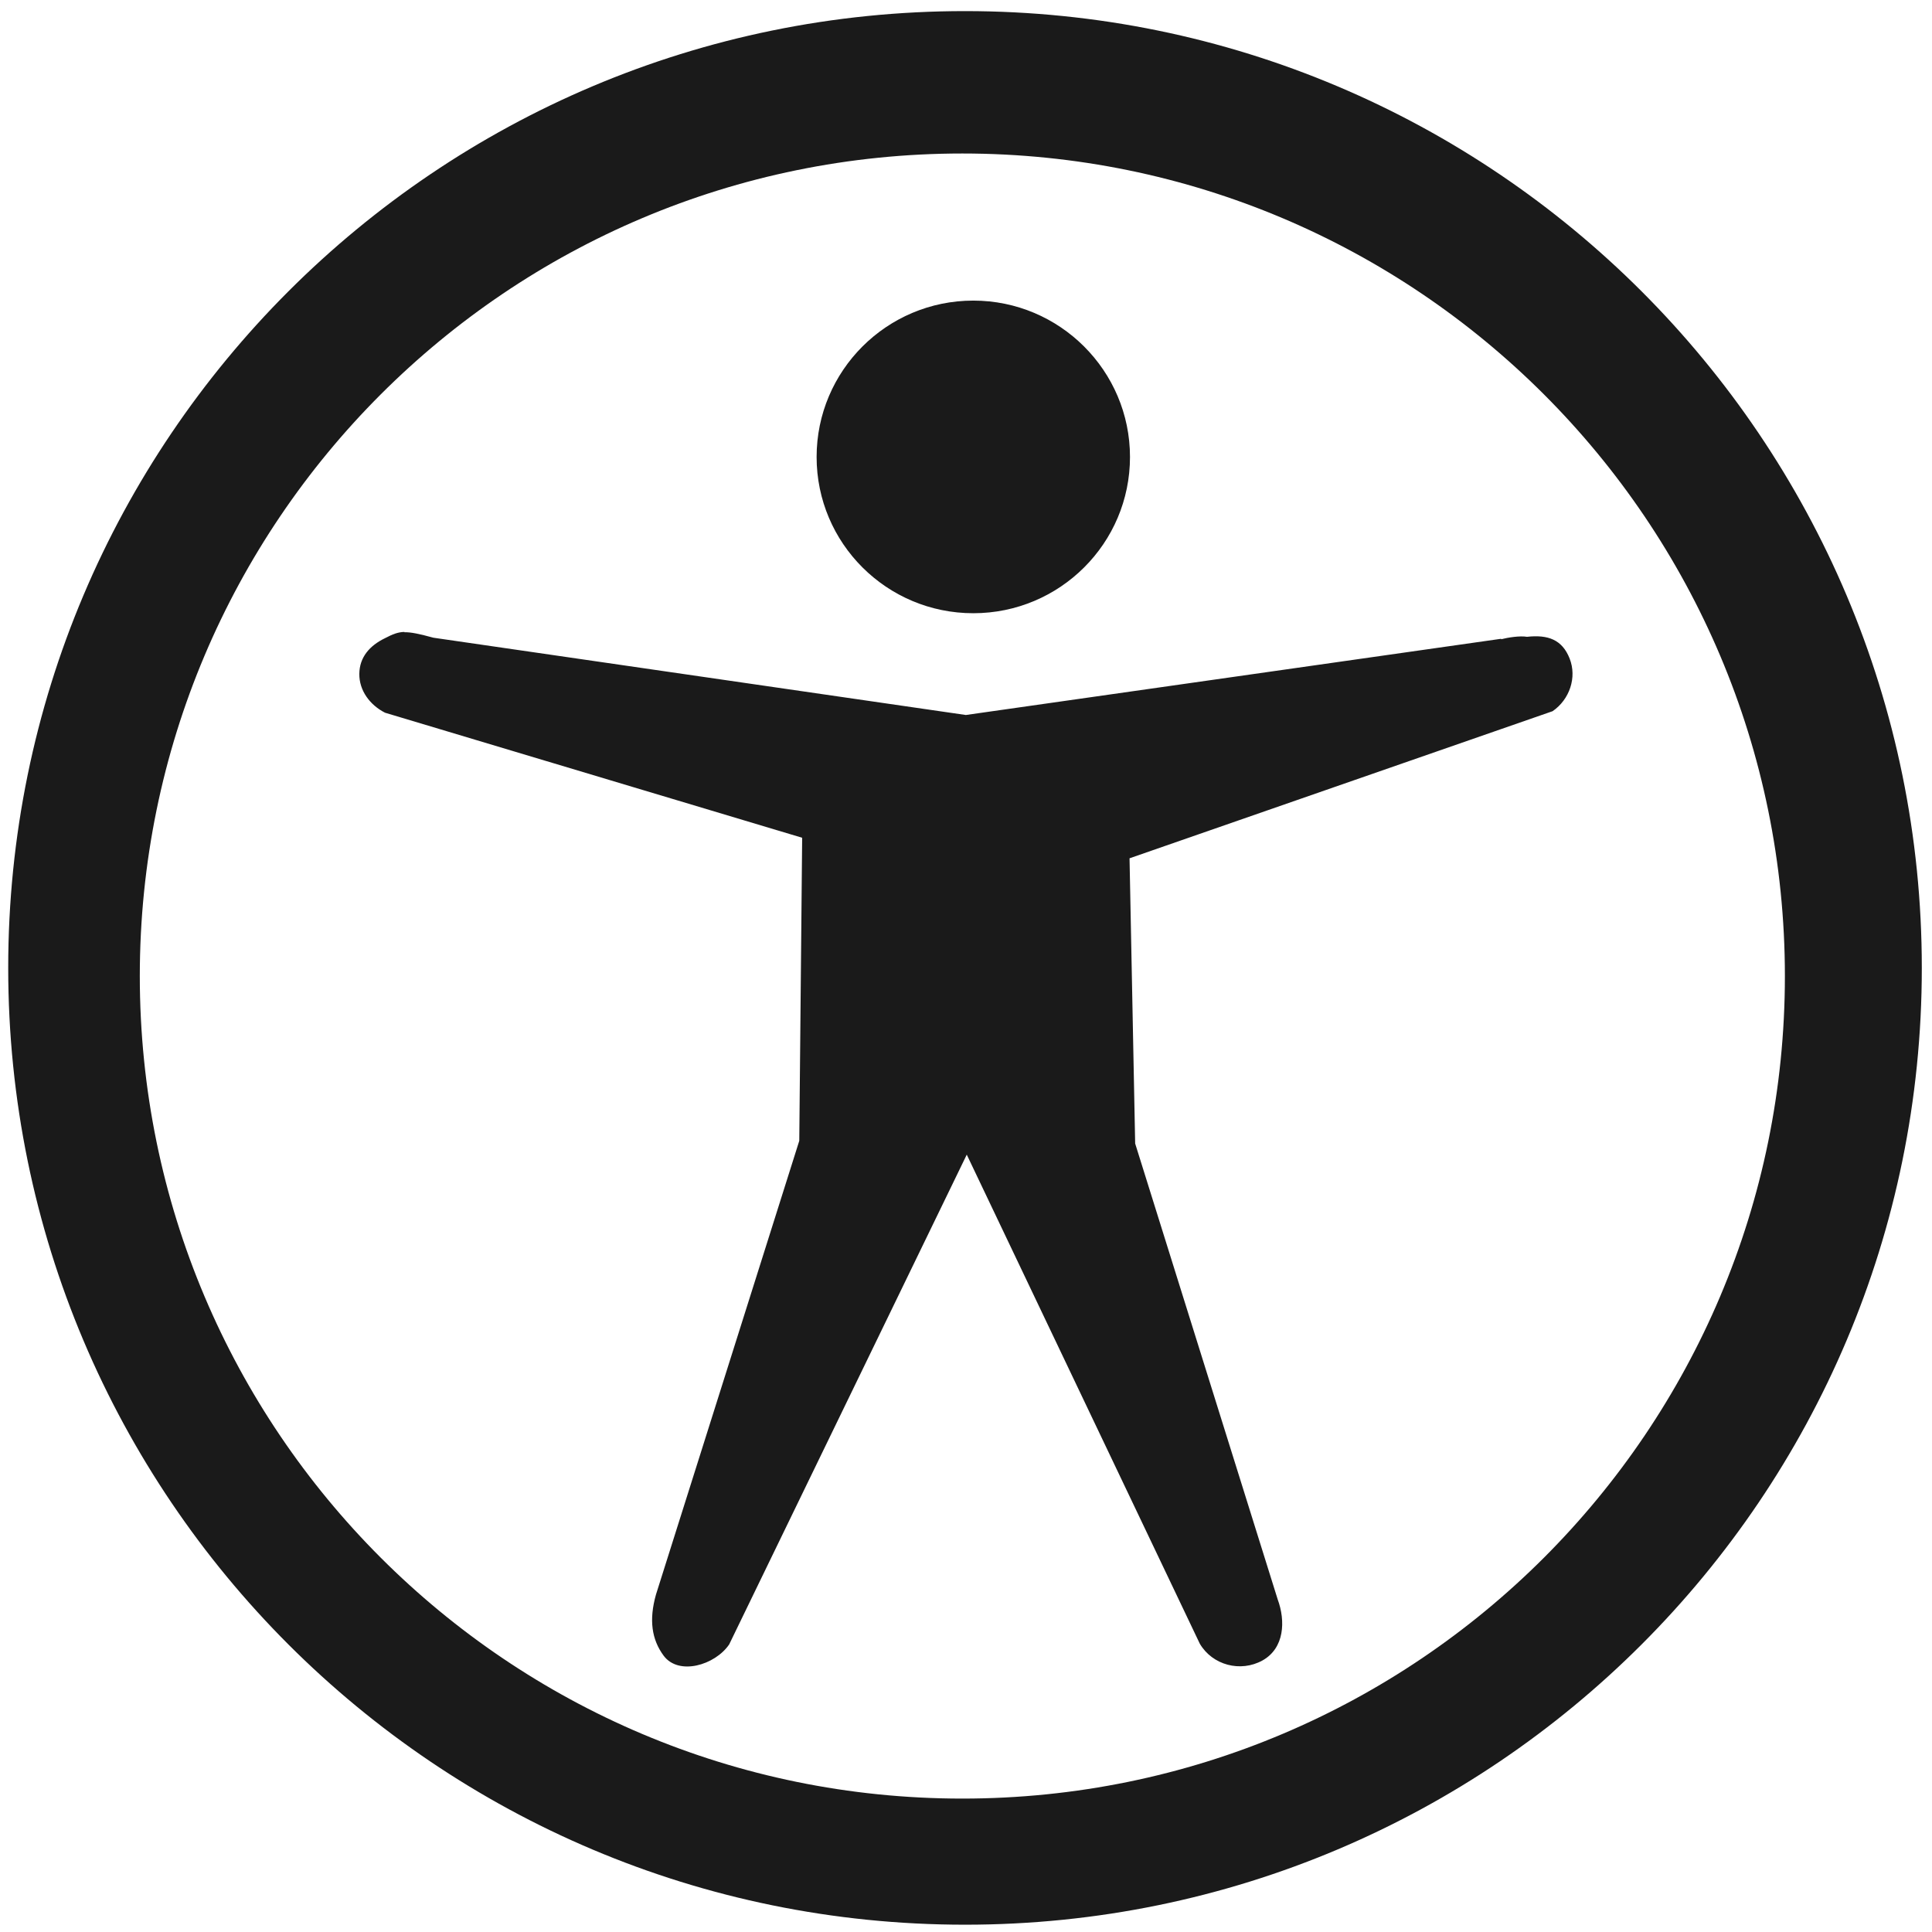
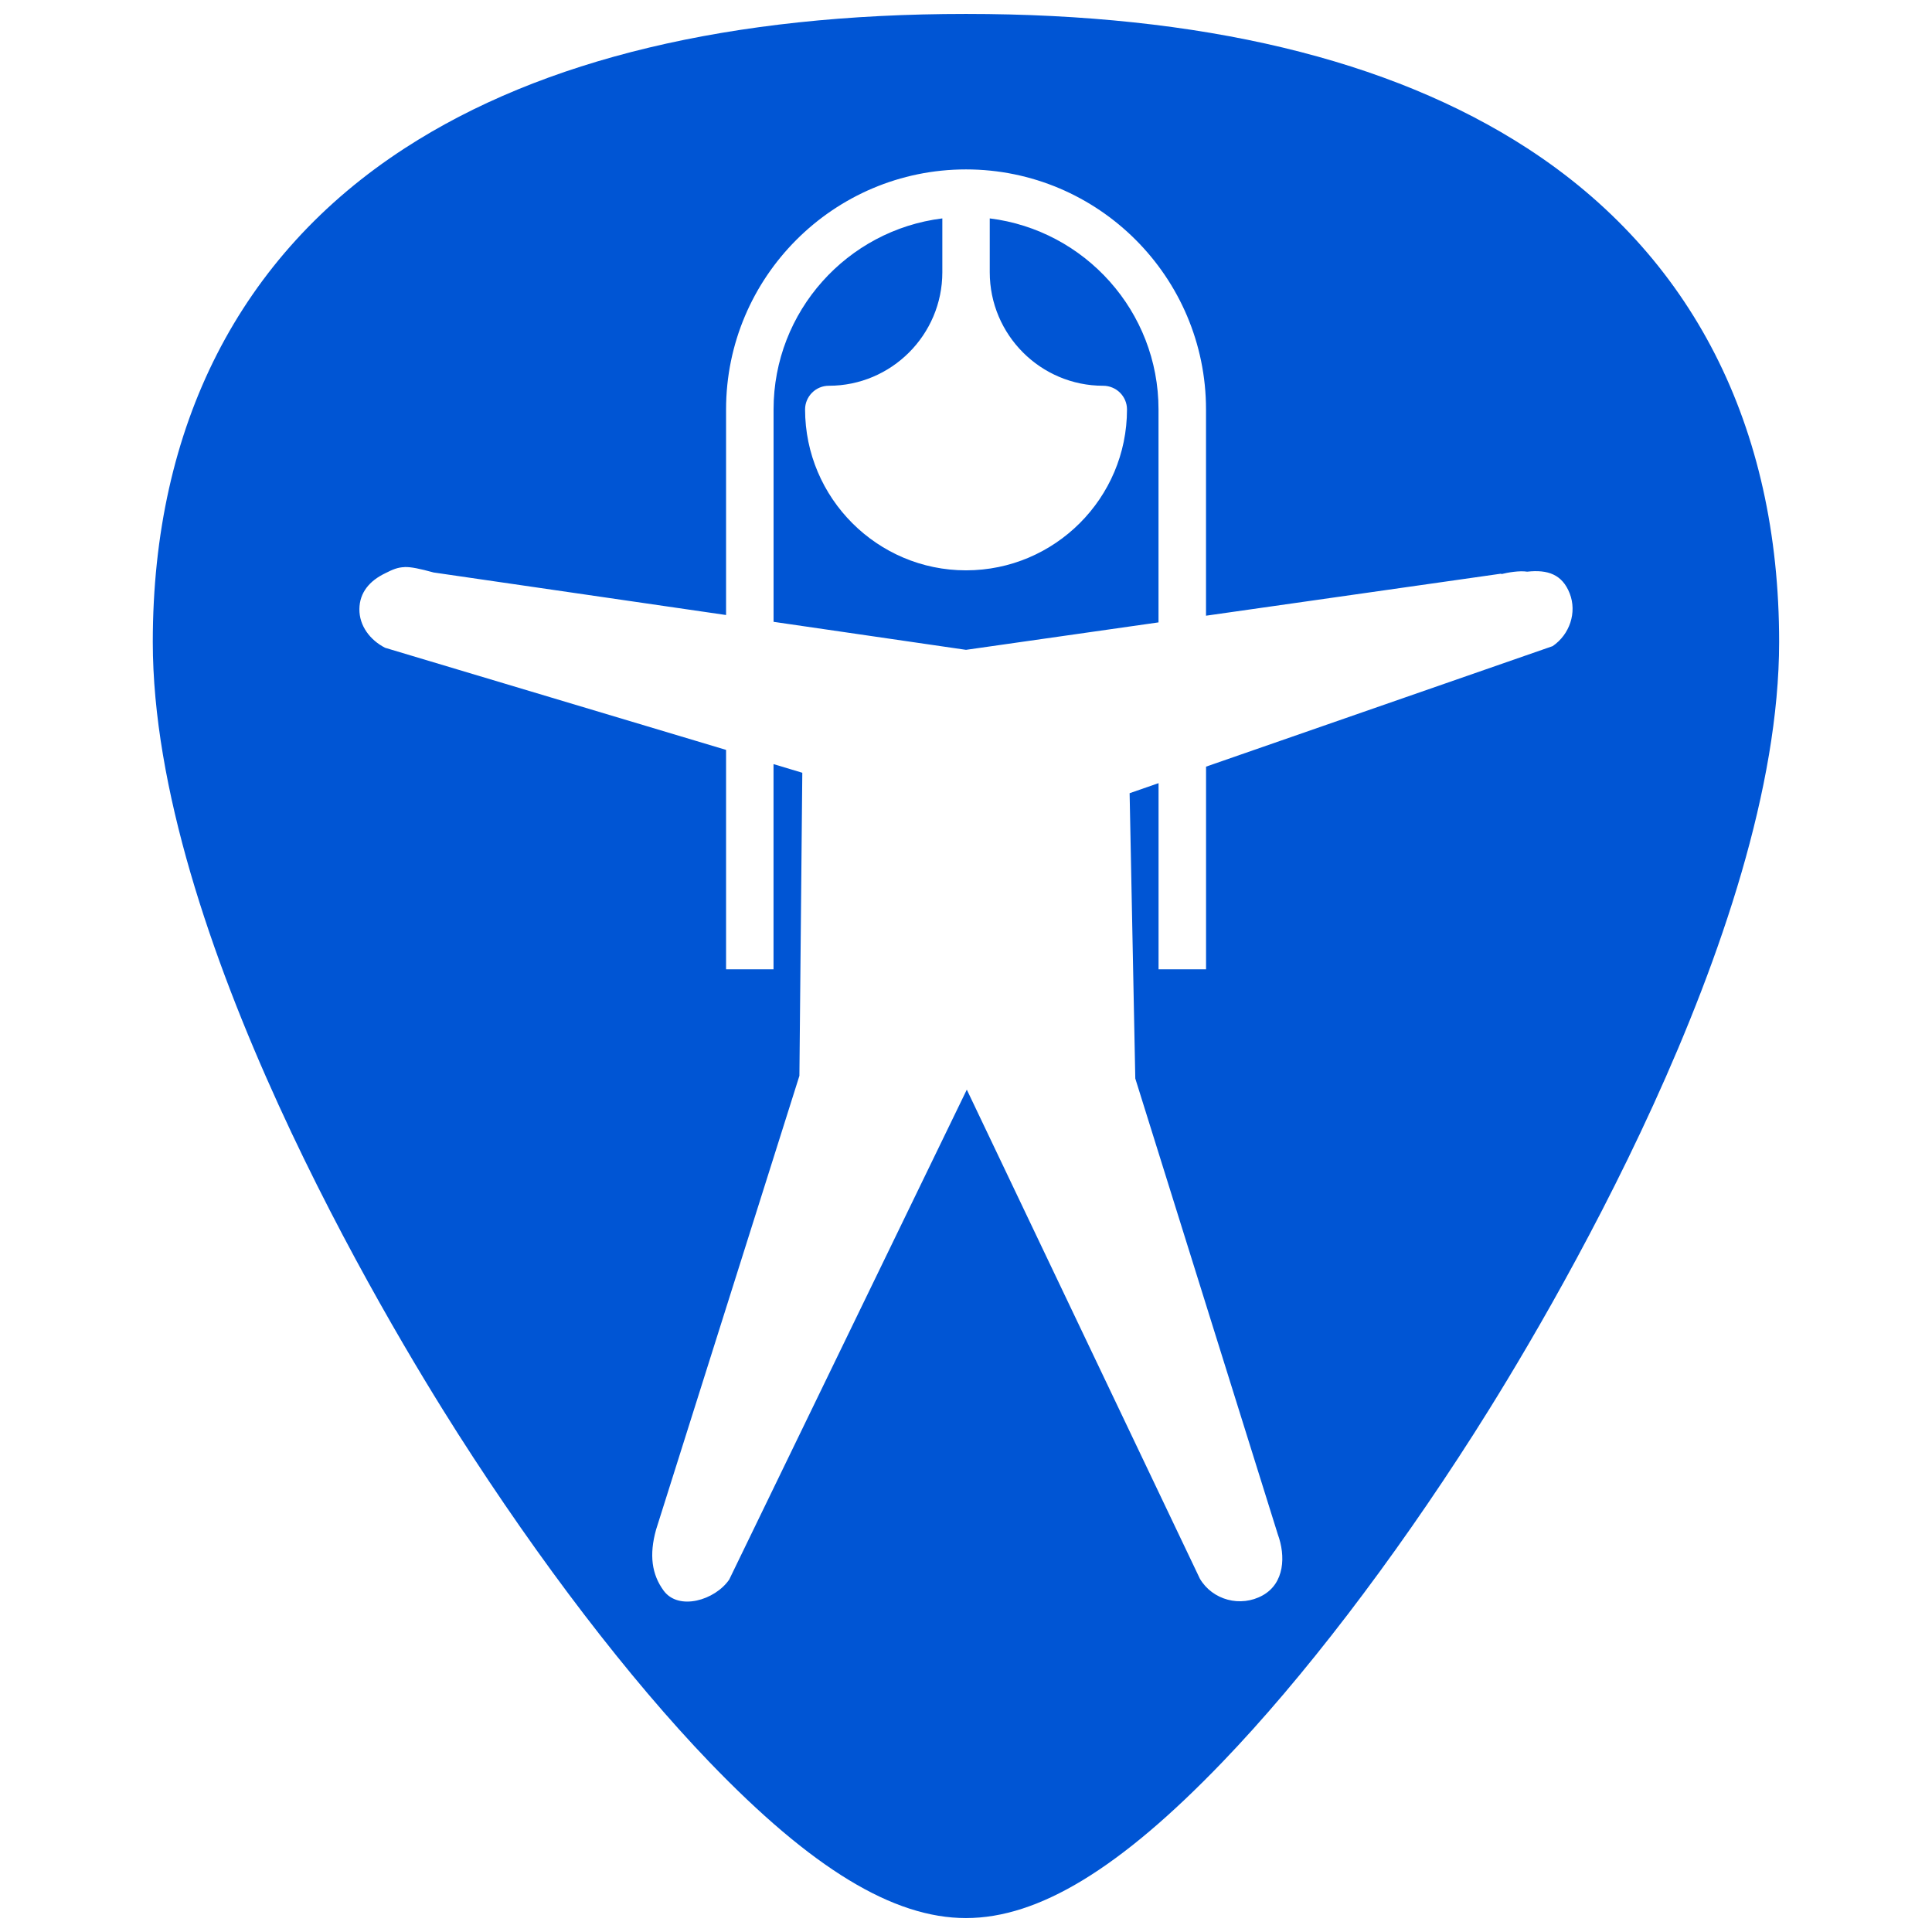
- <svg xmlns="http://www.w3.org/2000/svg" width="48" height="48" viewBox="0 0 12.7 12.7" version="1.1" id="svg829">
-   <defs id="defs823" />
-   <g id="layer1" transform="translate(0,-284.3)">
-     <path style="fill:#1a1a1a;fill-opacity:1;stroke-width:0.139" d="m 6.344,284.373 a 6.289,6.289 0 0 0 -6.29,6.29 6.289,6.289 0 0 0 6.29,6.289 6.289,6.289 0 0 0 6.289,-6.289 6.289,6.289 0 0 0 -6.289,-6.29 z m -0.018,0.936 a 5.407,5.407 0 0 1 5.407,5.407 5.407,5.407 0 0 1 -5.407,5.407 5.407,5.407 0 0 1 -5.407,-5.407 5.407,5.407 0 0 1 5.407,-5.407 z m 0.072,0.967 c -0.569,0 -1.03,0.461 -1.03,1.028 0,0.567 0.461,1.027 1.03,1.027 0.569,0 1.03,-0.46 1.03,-1.027 0,-0.567 -0.462,-1.028 -1.03,-1.028 z m -3.739,2.178 c -0.044,10e-4 -0.078,0.015 -0.128,0.041 -0.101,0.049 -0.168,0.125 -0.169,0.235 -0.001,0.109 0.069,0.204 0.169,0.255 l 2.742,0.822 -0.019,1.992 -0.942,2.983 c -0.047,0.167 -0.028,0.295 0.05,0.401 0.099,0.134 0.338,0.063 0.431,-0.073 l 1.562,-3.22 1.532,3.215 c 0.083,0.141 0.267,0.19 0.412,0.11 0.145,-0.081 0.152,-0.26 0.1,-0.401 l -0.937,-2.997 -0.037,-1.875 2.781,-0.967 c 0.112,-0.077 0.161,-0.222 0.112,-0.346 -0.049,-0.125 -0.143,-0.158 -0.28,-0.143 -0.049,-0.008 -0.127,0.005 -0.17,0.016 v -0.003 l -3.519,0.501 -3.5,-0.508 c -0.092,-0.025 -0.147,-0.037 -0.191,-0.036 z" id="path1374" />
-   </g>
+ <svg xmlns="http://www.w3.org/2000/svg" version="1.1" id="Capa_1" x="0px" y="0px" viewBox="0 0 48 48" xml:space="preserve" width="48" height="48">
+   <defs id="defs39" />
+   <g id="g6" transform="translate(0,-464)">
+ </g>
+   <g id="g8" transform="translate(0,-464)">
+ </g>
+   <g id="g10" transform="translate(0,-464)">
+ </g>
+   <g id="g12" transform="translate(0,-464)">
+ </g>
+   <g id="g14" transform="translate(0,-464)">
+ </g>
+   <g id="g16" transform="translate(0,-464)">
+ </g>
+   <g id="g18" transform="translate(0,-464)">
+ </g>
+   <g id="g20" transform="translate(0,-464)">
+ </g>
+   <g id="g22" transform="translate(0,-464)">
+ </g>
+   <g id="g24" transform="translate(0,-464)">
+ </g>
+   <g id="g26" transform="translate(0,-464)">
+ </g>
+   <g id="g28" transform="translate(0,-464)">
+ </g>
+   <g id="g30" transform="translate(0,-464)">
+ </g>
+   <g id="g32" transform="translate(0,-464)">
+ </g>
+   <g id="g34" transform="translate(0,-464)">
+ </g>
+   <path style="fill:#0055d4;stroke-width:0.092" d="m 24,0.346 c -5.833,0 -10.522,1.12 -13.936,3.332 -4.101,2.657 -6.268,6.902 -6.268,12.271 0,7.227 5.804,16.885 7.584,19.674 2.032,3.183 4.25,6.08 6.246,8.156 2.542,2.644 4.568,3.875 6.373,3.875 1.805,0 3.829,-1.231 6.371,-3.875 1.996,-2.076 4.214,-4.973 6.246,-8.156 1.78,-2.788 7.586,-12.447 7.586,-19.674 C 44.203,10.579 42.037,6.335 37.936,3.678 34.522,1.466 29.833,0.346 24,0.346 Z m 0,3.863 c 3.288,0 5.963,2.675 5.963,5.963 v 0.385 4.74 l 7.336,-1.045 v 0.012 c 0.161,-0.042 0.458,-0.091 0.643,-0.061 0.515,-0.057 0.873,0.07 1.057,0.541 0.184,0.471 8.25e-4,1.019 -0.424,1.309 l -8.611,2.994 v 5.035 h -1.18 v -4.625 l -0.719,0.25 0.141,7.088 3.541,11.326 c 0.196,0.532 0.171,1.211 -0.377,1.516 -0.548,0.304 -1.245,0.118 -1.559,-0.414 L 24.02,27.072 18.117,39.244 c -0.352,0.514 -1.257,0.783 -1.629,0.275 -0.294,-0.401 -0.364,-0.885 -0.188,-1.516 l 3.561,-11.275 0.072,-7.529 -0.715,-0.215 v 5.098 H 18.039 V 18.631 L 9.568,16.094 c -0.377,-0.193 -0.644,-0.549 -0.639,-0.963 0.005,-0.414 0.257,-0.703 0.639,-0.887 0.191,-0.098 0.318,-0.15 0.484,-0.154 v -0.002 c 0.166,-0.004 0.372,0.04 0.721,0.135 l 7.266,1.057 V 10.965 10.172 C 18.039,6.884 20.713,4.209 24,4.209 Z M 23.412,5.426 C 21.052,5.717 19.219,7.734 19.219,10.172 v 1.033 4.244 L 24,16.145 l 4.783,-0.682 v -4.248 -1.043 c 0,-2.438 -1.833,-4.454 -4.193,-4.746 v 1.338 c 0,1.555 1.264,2.82 2.818,2.82 0.156,0 0.307,0.062 0.418,0.172 C 27.937,9.867 28,10.015 28,10.172 c -7.9e-5,2.204 -1.795,3.998 -4,3.998 -2.203,0 -3.996,-1.794 -3.998,-3.998 -7.9e-5,-0.156 0.063,-0.305 0.174,-0.416 0.111,-0.111 0.26,-0.172 0.416,-0.172 1.555,0 2.82,-1.265 2.82,-2.82 z" id="path878" />
</svg>
